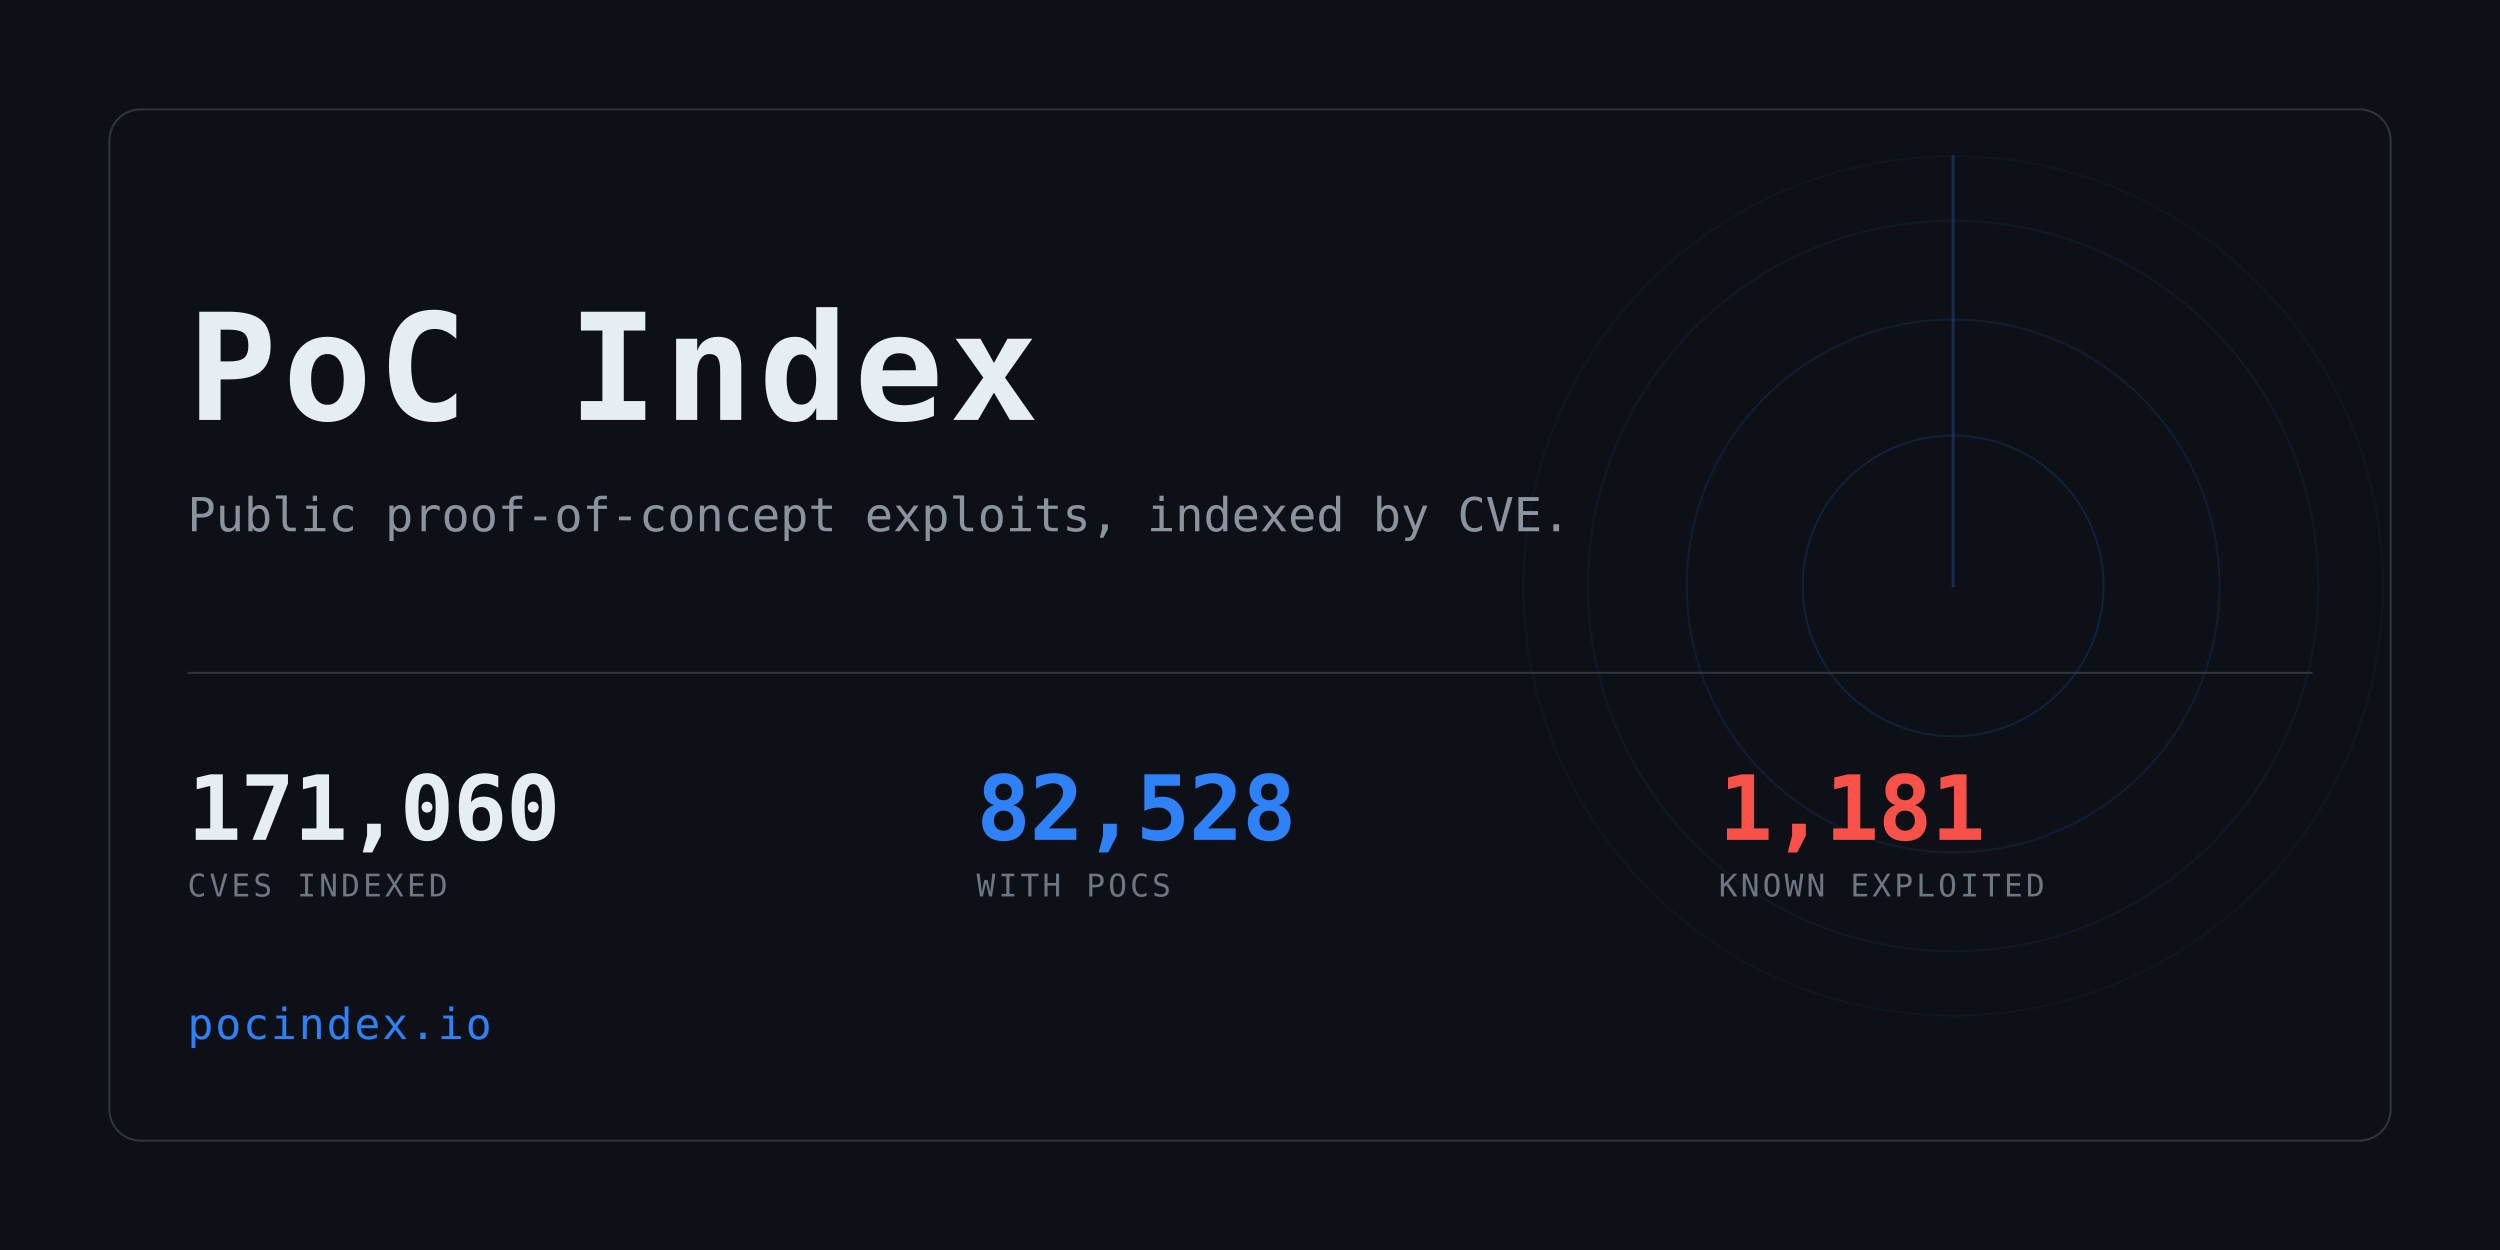
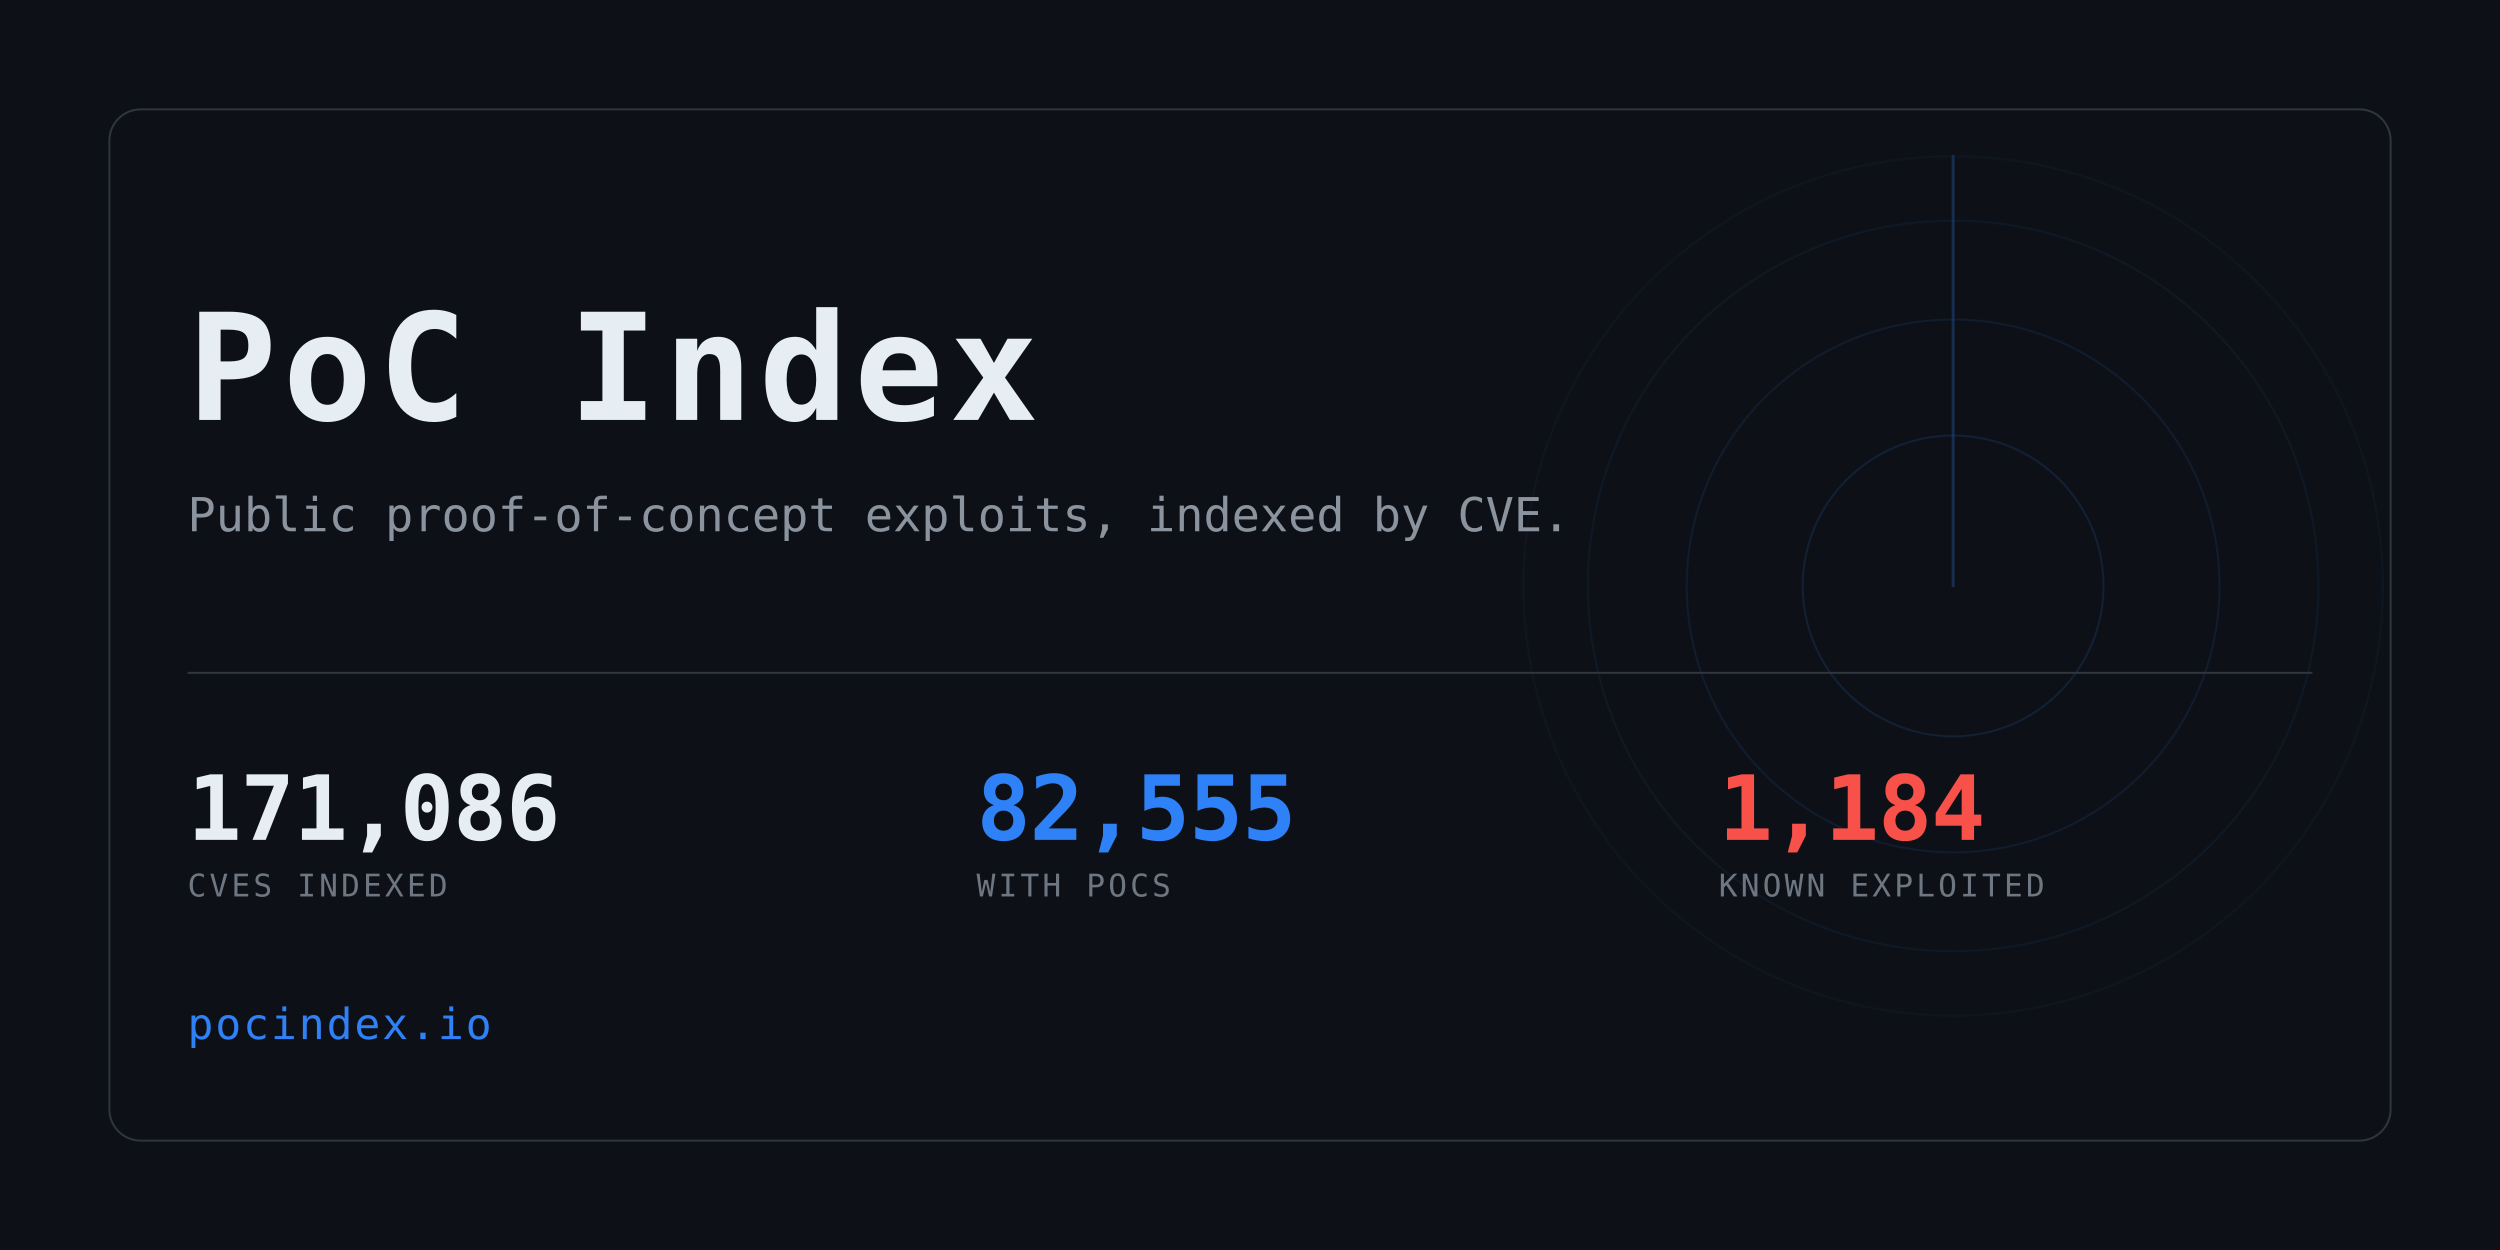
<svg xmlns="http://www.w3.org/2000/svg" width="1280" height="640" viewBox="0 0 1280 640" role="img" aria-label="PoC Index">
  <clipPath id="card">
    <rect x="56" y="56" width="1168" height="528" rx="16" />
  </clipPath>
  <rect width="1280" height="640" fill="#0d1117" />
  <g clip-path="url(#card)" opacity="0.6">
    <g>
      <circle cx="1000" cy="300" r="77.0" fill="none" stroke="#2f81f7" stroke-width="1" opacity="0.234" />
      <circle cx="1000" cy="300" r="136.4" fill="none" stroke="#2f81f7" stroke-width="1" opacity="0.169" />
      <circle cx="1000" cy="300" r="187.0" fill="none" stroke="#2f81f7" stroke-width="1" opacity="0.117" />
      <circle cx="1000" cy="300" r="220.0" fill="none" stroke="#2f81f7" stroke-width="1" opacity="0.078" />
      <line x1="1000" y1="300" x2="1000" y2="80.0" stroke="#2f81f7" stroke-width="1.5" stroke-linecap="round" opacity="0.416">
        <animateTransform attributeName="transform" type="rotate" from="0 1000 300" to="360 1000 300" dur="8s" repeatCount="indefinite" />
      </line>
    </g>
  </g>
  <rect x="56" y="56" width="1168" height="528" rx="16" fill="none" stroke="#30363d" />
  <text x="96" y="215" font-family="ui-monospace,SFMono-Regular,Menlo,Consolas,monospace" font-size="76" font-weight="700" fill="#e6edf3" letter-spacing="3">PoC Index</text>
  <text x="96" y="272" font-family="ui-monospace,SFMono-Regular,Menlo,Consolas,monospace" font-size="24" fill="#8b949e">
    Public proof-of-concept exploits, indexed by CVE.</text>
  <rect x="96" y="344" width="1088" height="1" fill="#30363d" />
-   <text x="96" y="430" font-family="ui-monospace,SFMono-Regular,Menlo,Consolas,monospace" font-size="46" font-weight="700" fill="#e6edf3" letter-spacing="-0.5">171,060</text>
+   <text x="96" y="430" font-family="ui-monospace,SFMono-Regular,Menlo,Consolas,monospace" font-size="46" font-weight="700" fill="#e6edf3" letter-spacing="-0.5">171,086</text>
  <text x="96" y="459" font-family="ui-monospace,SFMono-Regular,Menlo,Consolas,monospace" font-size="16" fill="#6e7681" letter-spacing="1.6">CVES INDEXED</text>
-   <text x="500" y="430" font-family="ui-monospace,SFMono-Regular,Menlo,Consolas,monospace" font-size="46" font-weight="700" fill="#2f81f7" letter-spacing="-0.5">82,528</text>
+   <text x="500" y="430" font-family="ui-monospace,SFMono-Regular,Menlo,Consolas,monospace" font-size="46" font-weight="700" fill="#2f81f7" letter-spacing="-0.5">82,555</text>
  <text x="500" y="459" font-family="ui-monospace,SFMono-Regular,Menlo,Consolas,monospace" font-size="16" fill="#6e7681" letter-spacing="1.6">WITH POCS</text>
-   <text x="880" y="430" font-family="ui-monospace,SFMono-Regular,Menlo,Consolas,monospace" font-size="46" font-weight="700" fill="#f85149" letter-spacing="-0.5">1,181</text>
+   <text x="880" y="430" font-family="ui-monospace,SFMono-Regular,Menlo,Consolas,monospace" font-size="46" font-weight="700" fill="#f85149" letter-spacing="-0.5">1,184</text>
  <text x="880" y="459" font-family="ui-monospace,SFMono-Regular,Menlo,Consolas,monospace" font-size="16" fill="#6e7681" letter-spacing="1.6">KNOWN EXPLOITED</text>
  <text x="96" y="532" font-family="ui-monospace,SFMono-Regular,Menlo,Consolas,monospace" font-size="22" fill="#2f81f7" letter-spacing="1">pocindex.io</text>
</svg>
